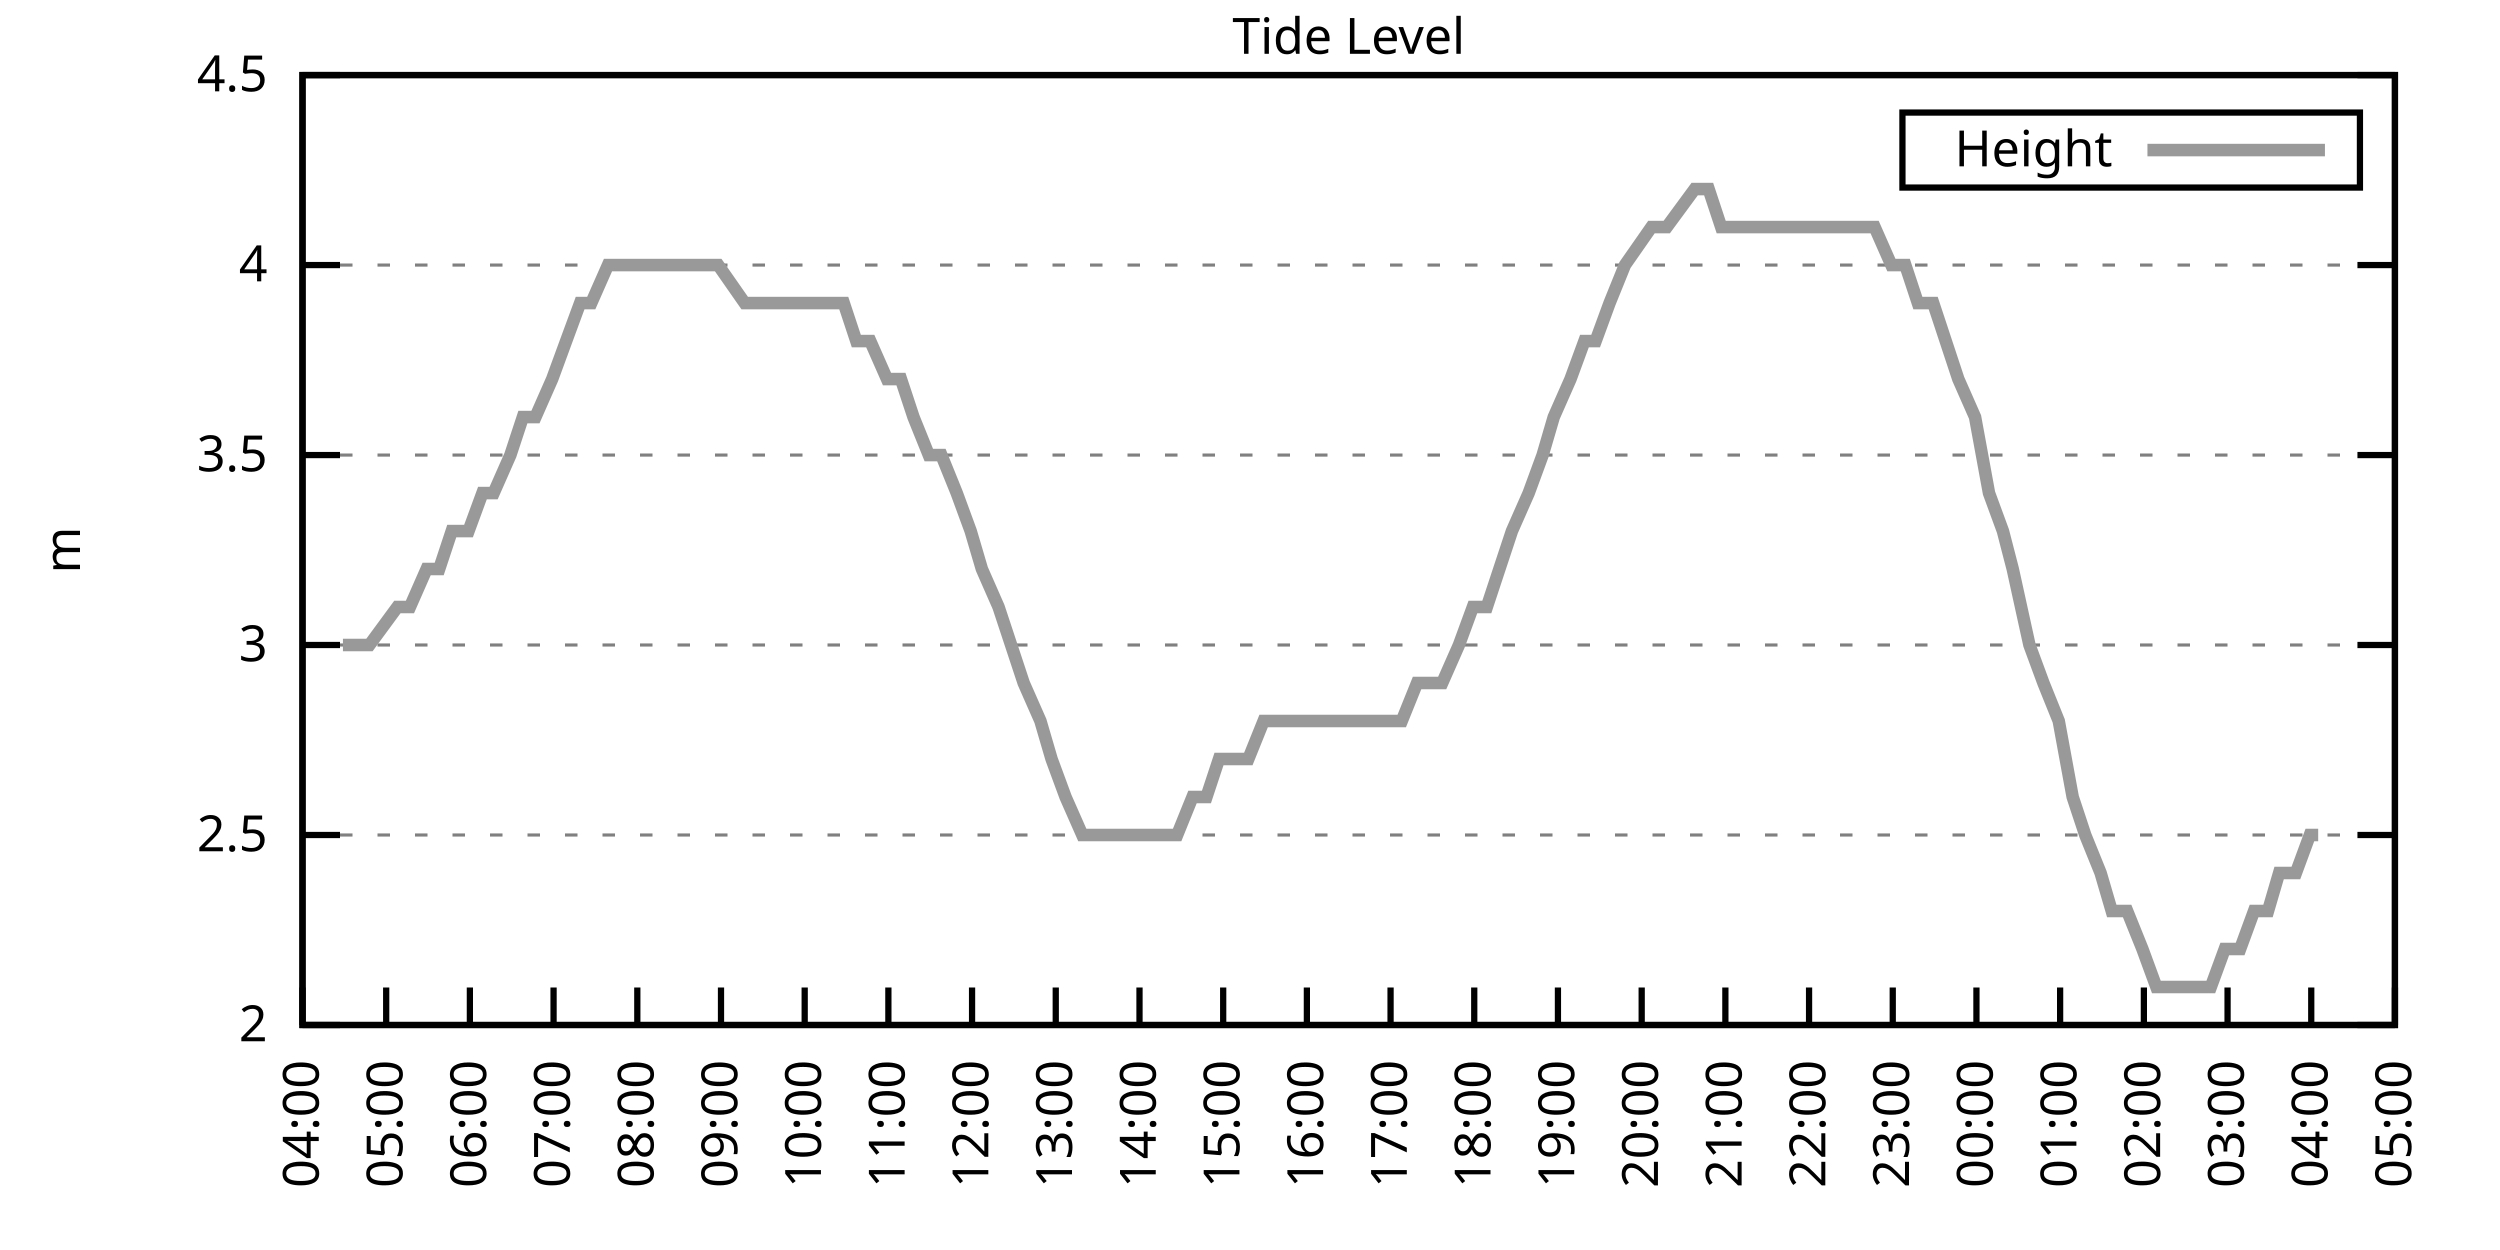
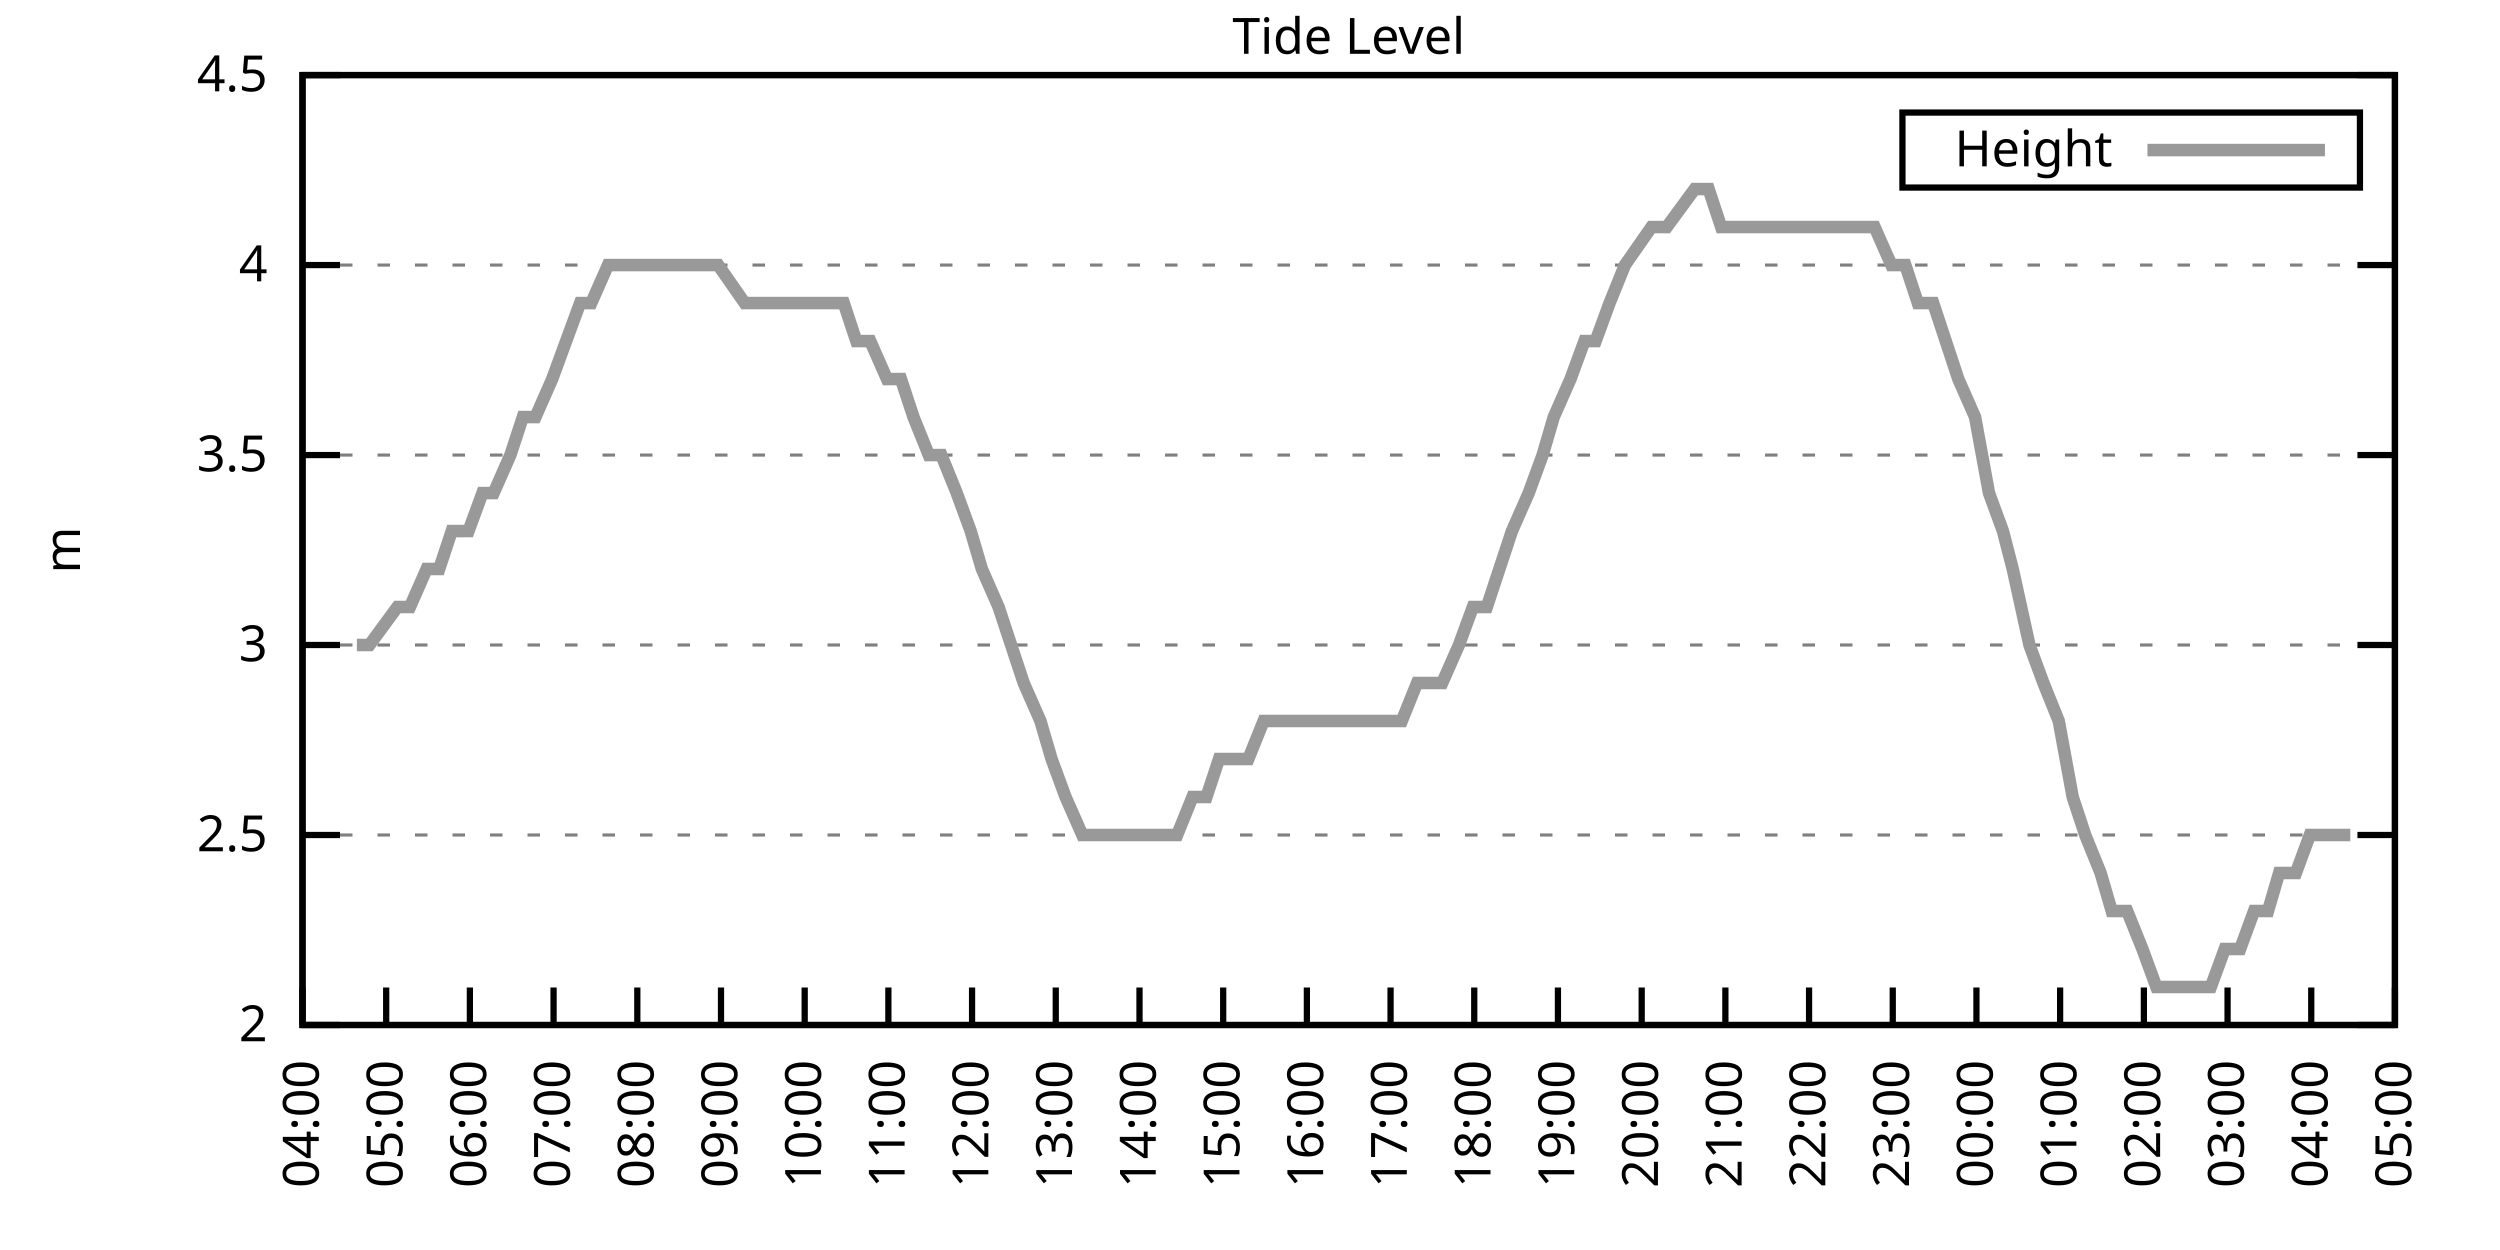
<svg xmlns="http://www.w3.org/2000/svg" xmlns:xlink="http://www.w3.org/1999/xlink" width="400" height="200" viewBox="0 0 400 200">
  <g id="gnuplot_canvas">
    <rect x="0" y="0" width="400" height="200" fill="none" />
    <defs>
      <circle id="gpDot" r="0.5" stroke-width="0.5" stroke="currentColor" />
      <path id="gpPt0" stroke-width="0.333" stroke="currentColor" d="M-1,0 h2 M0,-1 v2" />
      <path id="gpPt1" stroke-width="0.333" stroke="currentColor" d="M-1,-1 L1,1 M1,-1 L-1,1" />
      <path id="gpPt2" stroke-width="0.333" stroke="currentColor" d="M-1,0 L1,0 M0,-1 L0,1 M-1,-1 L1,1 M-1,1 L1,-1" />
      <rect id="gpPt3" stroke-width="0.333" stroke="currentColor" x="-1" y="-1" width="2" height="2" />
      <rect id="gpPt4" stroke-width="0.333" stroke="currentColor" fill="currentColor" x="-1" y="-1" width="2" height="2" />
      <circle id="gpPt5" stroke-width="0.333" stroke="currentColor" cx="0" cy="0" r="1" />
      <use xlink:href="#gpPt5" id="gpPt6" fill="currentColor" stroke="none" />
      <path id="gpPt7" stroke-width="0.333" stroke="currentColor" d="M0,-1.33 L-1.33,0.67 L1.33,0.67 z" />
      <use xlink:href="#gpPt7" id="gpPt8" fill="currentColor" stroke="none" />
      <use xlink:href="#gpPt7" id="gpPt9" stroke="currentColor" transform="rotate(180)" />
      <use xlink:href="#gpPt9" id="gpPt10" fill="currentColor" stroke="none" />
      <use xlink:href="#gpPt3" id="gpPt11" stroke="currentColor" transform="rotate(45)" />
      <use xlink:href="#gpPt11" id="gpPt12" fill="currentColor" stroke="none" />
      <path id="gpPt13" stroke-width="0.333" stroke="currentColor" d="M0,1.330 L1.265,0.411 L0.782,-1.067 L-0.782,-1.076 L-1.265,0.411 z" />
      <use xlink:href="#gpPt13" id="gpPt14" fill="currentColor" stroke="none" />
      <filter id="textbox" filterUnits="objectBoundingBox" x="0" y="0" height="1" width="1">
        <feFlood flood-color="white" flood-opacity="1" result="bgnd" />
        <feComposite in="SourceGraphic" in2="bgnd" operator="atop" />
      </filter>
      <filter id="greybox" filterUnits="objectBoundingBox" x="0" y="0" height="1" width="1">
        <feFlood flood-color="lightgrey" flood-opacity="1" result="grey" />
        <feComposite in="SourceGraphic" in2="grey" operator="atop" />
      </filter>
    </defs>
    <g fill="none" color="white" stroke="currentColor" stroke-width="1.00" stroke-linecap="butt" stroke-linejoin="miter">
</g>
    <g fill="none" color="black" stroke="currentColor" stroke-width="1.00" stroke-linecap="butt" stroke-linejoin="miter">
      <g stroke="none" shape-rendering="crispEdges">
        <polygon fill="rgb(255, 255, 255)" points="48.40,164.00 383.18,164.00 383.18,12.02 48.40,12.02 " />
      </g>
    </g>
    <g fill="none" color="black" stroke="currentColor" stroke-width="1.00" stroke-linecap="butt" stroke-linejoin="miter">
</g>
    <g fill="none" color="black" stroke="black" stroke-width="0.50" stroke-linecap="butt" stroke-linejoin="miter">
</g>
    <g fill="none" color="gray" stroke="currentColor" stroke-width="0.50" stroke-linecap="butt" stroke-linejoin="miter">
      <path stroke="gray" stroke-dasharray="2,4" class="gridline" d="M48.40,164.00 L383.19,164.00  " />
    </g>
    <g fill="none" color="gray" stroke="gray" stroke-width="1.00" stroke-linecap="butt" stroke-linejoin="miter">
</g>
    <g fill="none" color="black" stroke="currentColor" stroke-width="1.00" stroke-linecap="butt" stroke-linejoin="miter">
      <path stroke="black" d="M48.40,164.00 L54.40,164.00 M383.19,164.00 L377.19,164.00  " />
      <g transform="translate(42.80,166.60)" stroke="none" fill="black" font-family="Sans" font-size="8.00" text-anchor="end">
        <text>
          <tspan font-family="Sans"> 2</tspan>
        </text>
      </g>
    </g>
    <g fill="none" color="black" stroke="currentColor" stroke-width="1.00" stroke-linecap="butt" stroke-linejoin="miter">
</g>
    <g fill="none" color="black" stroke="black" stroke-width="0.50" stroke-linecap="butt" stroke-linejoin="miter">
</g>
    <g fill="none" color="gray" stroke="currentColor" stroke-width="0.50" stroke-linecap="butt" stroke-linejoin="miter">
      <path stroke="gray" stroke-dasharray="2,4" class="gridline" d="M48.40,133.60 L383.19,133.60  " />
    </g>
    <g fill="none" color="gray" stroke="gray" stroke-width="1.00" stroke-linecap="butt" stroke-linejoin="miter">
</g>
    <g fill="none" color="black" stroke="currentColor" stroke-width="1.00" stroke-linecap="butt" stroke-linejoin="miter">
      <path stroke="black" d="M48.40,133.60 L54.40,133.60 M383.19,133.60 L377.19,133.60  " />
      <g transform="translate(42.80,136.20)" stroke="none" fill="black" font-family="Sans" font-size="8.00" text-anchor="end">
        <text>
          <tspan font-family="Sans"> 2.5</tspan>
        </text>
      </g>
    </g>
    <g fill="none" color="black" stroke="currentColor" stroke-width="1.00" stroke-linecap="butt" stroke-linejoin="miter">
</g>
    <g fill="none" color="black" stroke="black" stroke-width="0.50" stroke-linecap="butt" stroke-linejoin="miter">
</g>
    <g fill="none" color="gray" stroke="currentColor" stroke-width="0.50" stroke-linecap="butt" stroke-linejoin="miter">
      <path stroke="gray" stroke-dasharray="2,4" class="gridline" d="M48.40,103.20 L383.19,103.20  " />
    </g>
    <g fill="none" color="gray" stroke="gray" stroke-width="1.00" stroke-linecap="butt" stroke-linejoin="miter">
</g>
    <g fill="none" color="black" stroke="currentColor" stroke-width="1.00" stroke-linecap="butt" stroke-linejoin="miter">
      <path stroke="black" d="M48.40,103.20 L54.40,103.20 M383.19,103.20 L377.19,103.20  " />
      <g transform="translate(42.80,105.80)" stroke="none" fill="black" font-family="Sans" font-size="8.00" text-anchor="end">
        <text>
          <tspan font-family="Sans"> 3</tspan>
        </text>
      </g>
    </g>
    <g fill="none" color="black" stroke="currentColor" stroke-width="1.00" stroke-linecap="butt" stroke-linejoin="miter">
</g>
    <g fill="none" color="black" stroke="black" stroke-width="0.50" stroke-linecap="butt" stroke-linejoin="miter">
</g>
    <g fill="none" color="gray" stroke="currentColor" stroke-width="0.50" stroke-linecap="butt" stroke-linejoin="miter">
      <path stroke="gray" stroke-dasharray="2,4" class="gridline" d="M48.40,72.81 L383.19,72.81  " />
    </g>
    <g fill="none" color="gray" stroke="gray" stroke-width="1.00" stroke-linecap="butt" stroke-linejoin="miter">
</g>
    <g fill="none" color="black" stroke="currentColor" stroke-width="1.00" stroke-linecap="butt" stroke-linejoin="miter">
      <path stroke="black" d="M48.40,72.81 L54.40,72.81 M383.19,72.81 L377.19,72.81  " />
      <g transform="translate(42.80,75.41)" stroke="none" fill="black" font-family="Sans" font-size="8.00" text-anchor="end">
        <text>
          <tspan font-family="Sans"> 3.5</tspan>
        </text>
      </g>
    </g>
    <g fill="none" color="black" stroke="currentColor" stroke-width="1.00" stroke-linecap="butt" stroke-linejoin="miter">
</g>
    <g fill="none" color="black" stroke="black" stroke-width="0.50" stroke-linecap="butt" stroke-linejoin="miter">
</g>
    <g fill="none" color="gray" stroke="currentColor" stroke-width="0.50" stroke-linecap="butt" stroke-linejoin="miter">
      <path stroke="gray" stroke-dasharray="2,4" class="gridline" d="M48.40,42.41 L383.19,42.41  " />
    </g>
    <g fill="none" color="gray" stroke="gray" stroke-width="1.00" stroke-linecap="butt" stroke-linejoin="miter">
</g>
    <g fill="none" color="black" stroke="currentColor" stroke-width="1.00" stroke-linecap="butt" stroke-linejoin="miter">
      <path stroke="black" d="M48.40,42.41 L54.40,42.41 M383.19,42.41 L377.19,42.41  " />
      <g transform="translate(42.80,45.01)" stroke="none" fill="black" font-family="Sans" font-size="8.00" text-anchor="end">
        <text>
          <tspan font-family="Sans"> 4</tspan>
        </text>
      </g>
    </g>
    <g fill="none" color="black" stroke="currentColor" stroke-width="1.00" stroke-linecap="butt" stroke-linejoin="miter">
</g>
    <g fill="none" color="black" stroke="black" stroke-width="0.50" stroke-linecap="butt" stroke-linejoin="miter">
</g>
    <g fill="none" color="gray" stroke="currentColor" stroke-width="0.50" stroke-linecap="butt" stroke-linejoin="miter">
      <path stroke="gray" stroke-dasharray="2,4" class="gridline" d="M48.40,12.01 L383.19,12.01  " />
    </g>
    <g fill="none" color="gray" stroke="gray" stroke-width="1.00" stroke-linecap="butt" stroke-linejoin="miter">
</g>
    <g fill="none" color="black" stroke="currentColor" stroke-width="1.00" stroke-linecap="butt" stroke-linejoin="miter">
      <path stroke="black" d="M48.40,12.01 L54.40,12.01 M383.19,12.01 L377.19,12.01  " />
      <g transform="translate(42.80,14.61)" stroke="none" fill="black" font-family="Sans" font-size="8.00" text-anchor="end">
        <text>
          <tspan font-family="Sans"> 4.5</tspan>
        </text>
      </g>
    </g>
    <g fill="none" color="black" stroke="currentColor" stroke-width="1.00" stroke-linecap="butt" stroke-linejoin="miter">
      <path stroke="black" d="M48.40,164.00 L48.40,158.00  " />
      <g transform="translate(51.00,169.60) rotate(270.00)" stroke="none" fill="black" font-family="Sans" font-size="8.00" text-anchor="end">
        <text>
          <tspan font-family="Sans">04:00</tspan>
        </text>
      </g>
    </g>
    <g fill="none" color="black" stroke="currentColor" stroke-width="1.00" stroke-linecap="butt" stroke-linejoin="miter">
      <path stroke="black" d="M61.79,164.00 L61.79,158.00  " />
      <g transform="translate(64.39,169.60) rotate(270.00)" stroke="none" fill="black" font-family="Sans" font-size="8.00" text-anchor="end">
        <text>
          <tspan font-family="Sans">05:00</tspan>
        </text>
      </g>
    </g>
    <g fill="none" color="black" stroke="currentColor" stroke-width="1.00" stroke-linecap="butt" stroke-linejoin="miter">
      <path stroke="black" d="M75.18,164.00 L75.18,158.00  " />
      <g transform="translate(77.78,169.60) rotate(270.00)" stroke="none" fill="black" font-family="Sans" font-size="8.00" text-anchor="end">
        <text>
          <tspan font-family="Sans">06:00</tspan>
        </text>
      </g>
    </g>
    <g fill="none" color="black" stroke="currentColor" stroke-width="1.00" stroke-linecap="butt" stroke-linejoin="miter">
      <path stroke="black" d="M88.57,164.00 L88.57,158.00  " />
      <g transform="translate(91.17,169.60) rotate(270.00)" stroke="none" fill="black" font-family="Sans" font-size="8.00" text-anchor="end">
        <text>
          <tspan font-family="Sans">07:00</tspan>
        </text>
      </g>
    </g>
    <g fill="none" color="black" stroke="currentColor" stroke-width="1.00" stroke-linecap="butt" stroke-linejoin="miter">
      <path stroke="black" d="M101.97,164.00 L101.97,158.00  " />
      <g transform="translate(104.57,169.60) rotate(270.00)" stroke="none" fill="black" font-family="Sans" font-size="8.00" text-anchor="end">
        <text>
          <tspan font-family="Sans">08:00</tspan>
        </text>
      </g>
    </g>
    <g fill="none" color="black" stroke="currentColor" stroke-width="1.00" stroke-linecap="butt" stroke-linejoin="miter">
      <path stroke="black" d="M115.36,164.00 L115.36,158.00  " />
      <g transform="translate(117.96,169.60) rotate(270.00)" stroke="none" fill="black" font-family="Sans" font-size="8.00" text-anchor="end">
        <text>
          <tspan font-family="Sans">09:00</tspan>
        </text>
      </g>
    </g>
    <g fill="none" color="black" stroke="currentColor" stroke-width="1.00" stroke-linecap="butt" stroke-linejoin="miter">
      <path stroke="black" d="M128.75,164.00 L128.75,158.00  " />
      <g transform="translate(131.35,169.60) rotate(270.00)" stroke="none" fill="black" font-family="Sans" font-size="8.00" text-anchor="end">
        <text>
          <tspan font-family="Sans">10:00</tspan>
        </text>
      </g>
    </g>
    <g fill="none" color="black" stroke="currentColor" stroke-width="1.00" stroke-linecap="butt" stroke-linejoin="miter">
      <path stroke="black" d="M142.14,164.00 L142.14,158.00  " />
      <g transform="translate(144.74,169.60) rotate(270.00)" stroke="none" fill="black" font-family="Sans" font-size="8.00" text-anchor="end">
        <text>
          <tspan font-family="Sans">11:00</tspan>
        </text>
      </g>
    </g>
    <g fill="none" color="black" stroke="currentColor" stroke-width="1.00" stroke-linecap="butt" stroke-linejoin="miter">
      <path stroke="black" d="M155.53,164.00 L155.53,158.00  " />
      <g transform="translate(158.13,169.60) rotate(270.00)" stroke="none" fill="black" font-family="Sans" font-size="8.00" text-anchor="end">
        <text>
          <tspan font-family="Sans">12:00</tspan>
        </text>
      </g>
    </g>
    <g fill="none" color="black" stroke="currentColor" stroke-width="1.00" stroke-linecap="butt" stroke-linejoin="miter">
      <path stroke="black" d="M168.92,164.00 L168.92,158.00  " />
      <g transform="translate(171.52,169.60) rotate(270.00)" stroke="none" fill="black" font-family="Sans" font-size="8.00" text-anchor="end">
        <text>
          <tspan font-family="Sans">13:00</tspan>
        </text>
      </g>
    </g>
    <g fill="none" color="black" stroke="currentColor" stroke-width="1.00" stroke-linecap="butt" stroke-linejoin="miter">
      <path stroke="black" d="M182.32,164.00 L182.32,158.00  " />
      <g transform="translate(184.92,169.60) rotate(270.00)" stroke="none" fill="black" font-family="Sans" font-size="8.00" text-anchor="end">
        <text>
          <tspan font-family="Sans">14:00</tspan>
        </text>
      </g>
    </g>
    <g fill="none" color="black" stroke="currentColor" stroke-width="1.00" stroke-linecap="butt" stroke-linejoin="miter">
      <path stroke="black" d="M195.71,164.00 L195.71,158.00  " />
      <g transform="translate(198.31,169.60) rotate(270.00)" stroke="none" fill="black" font-family="Sans" font-size="8.00" text-anchor="end">
        <text>
          <tspan font-family="Sans">15:00</tspan>
        </text>
      </g>
    </g>
    <g fill="none" color="black" stroke="currentColor" stroke-width="1.00" stroke-linecap="butt" stroke-linejoin="miter">
      <path stroke="black" d="M209.10,164.00 L209.10,158.00  " />
      <g transform="translate(211.70,169.60) rotate(270.00)" stroke="none" fill="black" font-family="Sans" font-size="8.00" text-anchor="end">
        <text>
          <tspan font-family="Sans">16:00</tspan>
        </text>
      </g>
    </g>
    <g fill="none" color="black" stroke="currentColor" stroke-width="1.00" stroke-linecap="butt" stroke-linejoin="miter">
      <path stroke="black" d="M222.49,164.00 L222.49,158.00  " />
      <g transform="translate(225.09,169.60) rotate(270.00)" stroke="none" fill="black" font-family="Sans" font-size="8.00" text-anchor="end">
        <text>
          <tspan font-family="Sans">17:00</tspan>
        </text>
      </g>
    </g>
    <g fill="none" color="black" stroke="currentColor" stroke-width="1.00" stroke-linecap="butt" stroke-linejoin="miter">
      <path stroke="black" d="M235.88,164.00 L235.88,158.00  " />
      <g transform="translate(238.48,169.60) rotate(270.00)" stroke="none" fill="black" font-family="Sans" font-size="8.00" text-anchor="end">
        <text>
          <tspan font-family="Sans">18:00</tspan>
        </text>
      </g>
    </g>
    <g fill="none" color="black" stroke="currentColor" stroke-width="1.00" stroke-linecap="butt" stroke-linejoin="miter">
      <path stroke="black" d="M249.27,164.00 L249.27,158.00  " />
      <g transform="translate(251.87,169.60) rotate(270.00)" stroke="none" fill="black" font-family="Sans" font-size="8.00" text-anchor="end">
        <text>
          <tspan font-family="Sans">19:00</tspan>
        </text>
      </g>
    </g>
    <g fill="none" color="black" stroke="currentColor" stroke-width="1.00" stroke-linecap="butt" stroke-linejoin="miter">
      <path stroke="black" d="M262.67,164.00 L262.67,158.00  " />
      <g transform="translate(265.27,169.60) rotate(270.00)" stroke="none" fill="black" font-family="Sans" font-size="8.00" text-anchor="end">
        <text>
          <tspan font-family="Sans">20:00</tspan>
        </text>
      </g>
    </g>
    <g fill="none" color="black" stroke="currentColor" stroke-width="1.00" stroke-linecap="butt" stroke-linejoin="miter">
      <path stroke="black" d="M276.06,164.00 L276.06,158.00  " />
      <g transform="translate(278.66,169.60) rotate(270.00)" stroke="none" fill="black" font-family="Sans" font-size="8.00" text-anchor="end">
        <text>
          <tspan font-family="Sans">21:00</tspan>
        </text>
      </g>
    </g>
    <g fill="none" color="black" stroke="currentColor" stroke-width="1.00" stroke-linecap="butt" stroke-linejoin="miter">
      <path stroke="black" d="M289.45,164.00 L289.45,158.00  " />
      <g transform="translate(292.05,169.60) rotate(270.00)" stroke="none" fill="black" font-family="Sans" font-size="8.00" text-anchor="end">
        <text>
          <tspan font-family="Sans">22:00</tspan>
        </text>
      </g>
    </g>
    <g fill="none" color="black" stroke="currentColor" stroke-width="1.00" stroke-linecap="butt" stroke-linejoin="miter">
      <path stroke="black" d="M302.84,164.00 L302.84,158.00  " />
      <g transform="translate(305.44,169.60) rotate(270.00)" stroke="none" fill="black" font-family="Sans" font-size="8.00" text-anchor="end">
        <text>
          <tspan font-family="Sans">23:00</tspan>
        </text>
      </g>
    </g>
    <g fill="none" color="black" stroke="currentColor" stroke-width="1.00" stroke-linecap="butt" stroke-linejoin="miter">
      <path stroke="black" d="M316.23,164.00 L316.23,158.00  " />
      <g transform="translate(318.83,169.60) rotate(270.00)" stroke="none" fill="black" font-family="Sans" font-size="8.00" text-anchor="end">
        <text>
          <tspan font-family="Sans">00:00</tspan>
        </text>
      </g>
    </g>
    <g fill="none" color="black" stroke="currentColor" stroke-width="1.00" stroke-linecap="butt" stroke-linejoin="miter">
      <path stroke="black" d="M329.62,164.00 L329.62,158.00  " />
      <g transform="translate(332.22,169.60) rotate(270.00)" stroke="none" fill="black" font-family="Sans" font-size="8.00" text-anchor="end">
        <text>
          <tspan font-family="Sans">01:00</tspan>
        </text>
      </g>
    </g>
    <g fill="none" color="black" stroke="currentColor" stroke-width="1.00" stroke-linecap="butt" stroke-linejoin="miter">
      <path stroke="black" d="M343.02,164.00 L343.02,158.00  " />
      <g transform="translate(345.62,169.60) rotate(270.00)" stroke="none" fill="black" font-family="Sans" font-size="8.00" text-anchor="end">
        <text>
          <tspan font-family="Sans">02:00</tspan>
        </text>
      </g>
    </g>
    <g fill="none" color="black" stroke="currentColor" stroke-width="1.00" stroke-linecap="butt" stroke-linejoin="miter">
      <path stroke="black" d="M356.41,164.00 L356.41,158.00  " />
      <g transform="translate(359.01,169.60) rotate(270.00)" stroke="none" fill="black" font-family="Sans" font-size="8.00" text-anchor="end">
        <text>
          <tspan font-family="Sans">03:00</tspan>
        </text>
      </g>
    </g>
    <g fill="none" color="black" stroke="currentColor" stroke-width="1.00" stroke-linecap="butt" stroke-linejoin="miter">
      <path stroke="black" d="M369.80,164.00 L369.80,158.00  " />
      <g transform="translate(372.40,169.60) rotate(270.00)" stroke="none" fill="black" font-family="Sans" font-size="8.00" text-anchor="end">
        <text>
          <tspan font-family="Sans">04:00</tspan>
        </text>
      </g>
    </g>
    <g fill="none" color="black" stroke="currentColor" stroke-width="1.00" stroke-linecap="butt" stroke-linejoin="miter">
      <path stroke="black" d="M383.19,164.00 L383.19,158.00  " />
      <g transform="translate(385.79,169.60) rotate(270.00)" stroke="none" fill="black" font-family="Sans" font-size="8.00" text-anchor="end">
        <text>
          <tspan font-family="Sans">05:00</tspan>
        </text>
      </g>
    </g>
    <g fill="none" color="black" stroke="currentColor" stroke-width="1.00" stroke-linecap="butt" stroke-linejoin="miter">
</g>
    <g fill="none" color="black" stroke="currentColor" stroke-width="1.00" stroke-linecap="butt" stroke-linejoin="miter">
      <path stroke="black" d="M48.40,12.01 L48.40,164.00 L383.19,164.00 L383.19,12.01 L48.40,12.01 Z  " />
    </g>
    <g fill="none" color="black" stroke="currentColor" stroke-width="1.00" stroke-linecap="butt" stroke-linejoin="miter">
</g>
    <g fill="none" color="black" stroke="currentColor" stroke-width="1.00" stroke-linecap="butt" stroke-linejoin="miter">
      <path stroke="black" d="M304.39,30.01 L304.39,18.01 L377.59,18.01 L377.59,30.01 L304.39,30.01 Z  " />
    </g>
    <g id="Tide_level_plot_1">
      <g fill="none" color="white" stroke="black" stroke-width="2.00" stroke-linecap="butt" stroke-linejoin="miter">
</g>
      <g fill="none" color="black" stroke="currentColor" stroke-width="2.00" stroke-linecap="butt" stroke-linejoin="miter">
        <g transform="translate(337.99,26.61)" stroke="none" fill="black" font-family="Sans" font-size="8.00" text-anchor="end">
          <text>
            <tspan font-family="Sans">Height</tspan>
          </text>
        </g>
      </g>
      <g fill="none" color="black" stroke="currentColor" stroke-width="2.00" stroke-linecap="butt" stroke-linejoin="miter">
-         <path stroke="rgb(153, 153, 153)" d="M343.59,24.01 L371.99,24.01 M54.87,103.20 L57.10,103.20 L59.11,103.20 L63.58,97.12 L65.59,97.12 L68.26,91.04   L70.27,91.04 L72.28,84.97 L74.96,84.97 L77.19,78.89 L78.98,78.89 L81.66,72.81 L83.66,66.73 L85.67,66.73   L88.35,60.65 L90.58,54.57 L92.82,48.49 L94.60,48.49 L97.28,42.41 L99.51,42.41 L101.52,42.41 L103.98,42.41   L105.98,42.41 L108.22,42.41 L110.22,42.41 L112.46,42.41 L114.91,42.41 L119.15,48.49 L121.83,48.49 L123.84,48.49   L126.29,48.49 L128.30,48.49 L130.76,48.49 L132.99,48.49 L135.00,48.49 L137.01,54.57 L139.24,54.57 L141.92,60.65   L144.15,60.65 L146.16,66.73 L148.61,72.81 L150.62,72.81 L153.08,78.89 L155.31,84.97 L157.10,91.04 L159.77,97.12   L161.78,103.20 L163.79,109.28 L166.47,115.36 L168.25,121.44 L170.49,127.52 L173.17,133.60 L175.17,133.60 L177.41,133.60   L179.86,133.60 L182.09,133.60 L183.88,133.60 L186.56,133.60 L188.34,133.60 L190.80,127.52 L193.03,127.52 L195.04,121.44   L197.27,121.44 L199.73,121.44 L202.18,115.36 L204.19,115.36 L206.64,115.36 L208.43,115.36 L210.88,115.36 L212.89,115.36   L215.57,115.36 L217.58,115.36 L220.04,115.36 L222.27,115.36 L224.28,115.36 L226.73,109.28 L228.52,109.28 L230.75,109.28   L233.43,103.20 L235.66,97.12 L237.89,97.12 L239.90,91.04 L241.91,84.97 L244.59,78.89 L246.82,72.81 L248.60,66.73   L251.28,60.65 L253.51,54.57 L255.30,54.57 L257.53,48.49 L259.99,42.41 L264.23,36.33 L266.68,36.33 L271.15,30.25   L273.38,30.25 L275.39,36.33 L277.84,36.33 L280.07,36.33 L282.08,36.33 L284.54,36.33 L286.99,36.33 L289.23,36.33   L291.46,36.33 L293.69,36.33 L295.70,36.33 L297.71,36.33 L299.94,36.33 L302.62,42.41 L304.85,42.41 L306.86,48.49   L309.31,48.49 L311.32,54.57 L313.33,60.65 L316.01,66.73 L318.24,78.89 L320.47,84.97 L322.04,91.04 L324.71,103.20   L326.95,109.28 L329.40,115.36 L331.63,127.52 L333.64,133.60 L336.10,139.68 L337.88,145.76 L340.34,145.76 L342.79,151.84   L345.02,157.92 L346.81,157.92 L349.04,157.92 L351.50,157.92 L353.73,157.92 L355.96,151.84 L358.42,151.84 L360.65,145.76   L362.88,145.76 L364.66,139.68 L367.34,139.68 L369.58,133.60 L370.91,133.60  " />
+         <path stroke="rgb(153, 153, 153)" d="M343.59,24.01 L371.99,24.01 M57.10,103.20 L59.11,103.20 L63.58,97.12 L65.59,97.12 L68.26,91.04 L70.27,91.04   L72.28,84.97 L74.96,84.97 L77.19,78.89 L78.98,78.89 L81.66,72.81 L83.66,66.73 L85.67,66.73 L88.35,60.65   L90.58,54.57 L92.82,48.49 L94.60,48.49 L97.28,42.41 L99.51,42.41 L101.52,42.41 L103.98,42.41 L105.98,42.41   L108.22,42.41 L110.22,42.41 L112.46,42.41 L114.91,42.41 L119.15,48.49 L121.83,48.49 L123.84,48.49 L126.29,48.49   L128.30,48.49 L130.76,48.49 L132.99,48.49 L135.00,48.49 L137.01,54.57 L139.24,54.57 L141.92,60.65 L144.15,60.65   L146.16,66.73 L148.61,72.81 L150.62,72.81 L153.08,78.89 L155.31,84.97 L157.10,91.04 L159.77,97.12 L161.78,103.20   L163.79,109.28 L166.47,115.36 L168.25,121.44 L170.49,127.52 L173.17,133.60 L175.17,133.60 L177.41,133.60 L179.86,133.60   L182.09,133.60 L183.88,133.60 L186.56,133.60 L188.34,133.60 L190.80,127.52 L193.03,127.52 L195.04,121.44 L197.27,121.44   L199.73,121.44 L202.18,115.36 L204.19,115.36 L206.64,115.36 L208.43,115.36 L210.88,115.36 L212.89,115.36 L215.57,115.36   L217.58,115.36 L220.04,115.36 L222.27,115.36 L224.28,115.36 L226.73,109.28 L228.52,109.28 L230.75,109.28 L233.43,103.20   L235.66,97.12 L237.89,97.12 L239.90,91.04 L241.91,84.97 L244.59,78.89 L246.82,72.81 L248.60,66.73 L251.28,60.65   L253.51,54.57 L255.30,54.57 L257.53,48.49 L259.99,42.41 L264.23,36.33 L266.68,36.33 L271.15,30.25 L273.38,30.25   L275.39,36.33 L277.84,36.33 L280.07,36.33 L282.08,36.33 L284.54,36.33 L286.99,36.33 L289.23,36.33 L291.46,36.33   L293.69,36.33 L295.70,36.33 L297.71,36.33 L299.94,36.33 L302.62,42.41 L304.85,42.41 L306.86,48.49 L309.31,48.49   L311.32,54.57 L313.33,60.65 L316.01,66.73 L318.24,78.89 L320.47,84.97 L322.04,91.04 L324.71,103.20 L326.95,109.28   L329.40,115.36 L331.63,127.52 L333.64,133.60 L336.10,139.68 L337.88,145.76 L340.34,145.76 L342.79,151.84 L345.02,157.92   L346.81,157.92 L349.04,157.92 L351.50,157.92 L353.73,157.92 L355.96,151.84 L358.42,151.84 L360.65,145.76 L362.88,145.76   L364.66,139.68 L367.34,139.68 L369.58,133.60 L370.91,133.60 L373.59,133.60 L376.05,133.60  " />
      </g>
    </g>
    <g fill="none" color="black" stroke="currentColor" stroke-width="2.00" stroke-linecap="butt" stroke-linejoin="miter">
</g>
    <g fill="none" color="black" stroke="black" stroke-width="1.00" stroke-linecap="butt" stroke-linejoin="miter">
</g>
    <g fill="none" color="black" stroke="currentColor" stroke-width="1.00" stroke-linecap="butt" stroke-linejoin="miter">
      <path stroke="black" d="M48.40,12.01 L48.40,164.00 L383.19,164.00 L383.19,12.01 L48.40,12.01 Z  " />
      <g transform="translate(12.80,88.01) rotate(270.00)" stroke="none" fill="black" font-family="Sans" font-size="8.00" text-anchor="middle">
        <text>
          <tspan font-family="Sans">m</tspan>
        </text>
      </g>
    </g>
    <g fill="none" color="black" stroke="currentColor" stroke-width="1.00" stroke-linecap="butt" stroke-linejoin="miter">
</g>
    <g fill="none" color="black" stroke="currentColor" stroke-width="1.00" stroke-linecap="butt" stroke-linejoin="miter">
      <g transform="translate(215.79,8.61)" stroke="none" fill="black" font-family="Sans" font-size="8.00" text-anchor="middle">
        <text>
          <tspan font-family="Sans">Tide Level</tspan>
        </text>
      </g>
    </g>
    <g fill="none" color="black" stroke="currentColor" stroke-width="1.00" stroke-linecap="butt" stroke-linejoin="miter">
</g>
  </g>
</svg>
